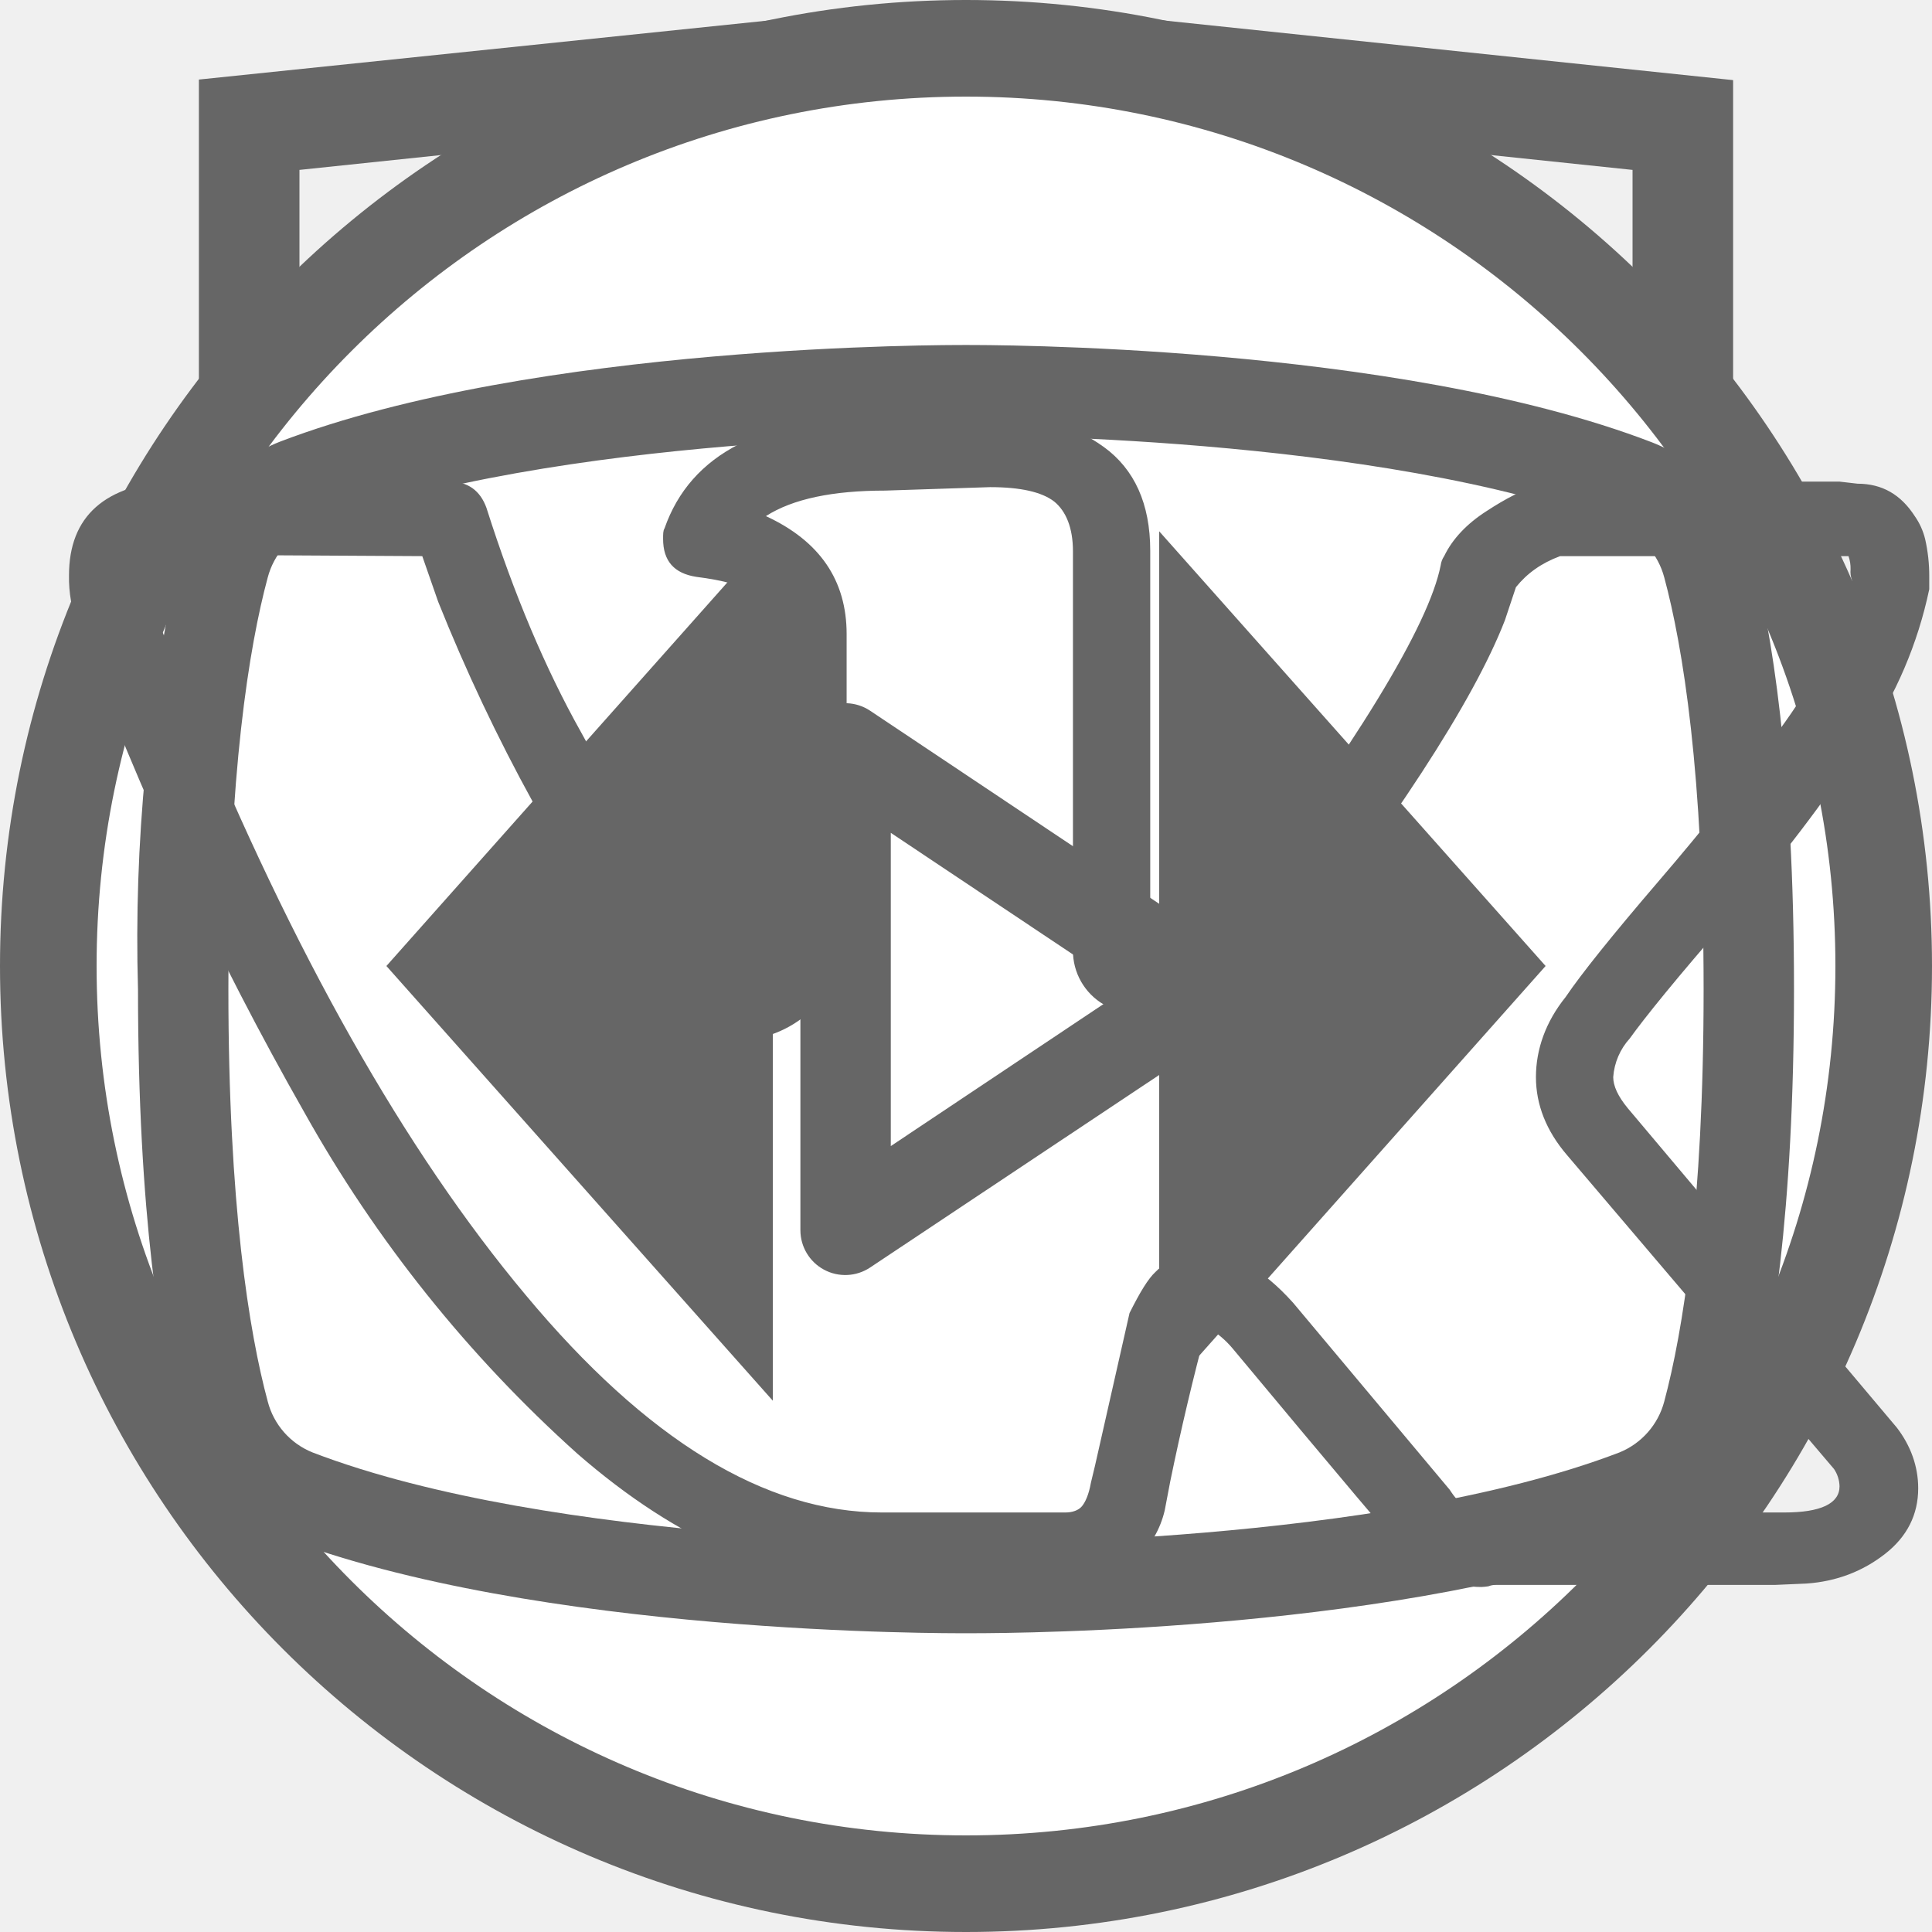
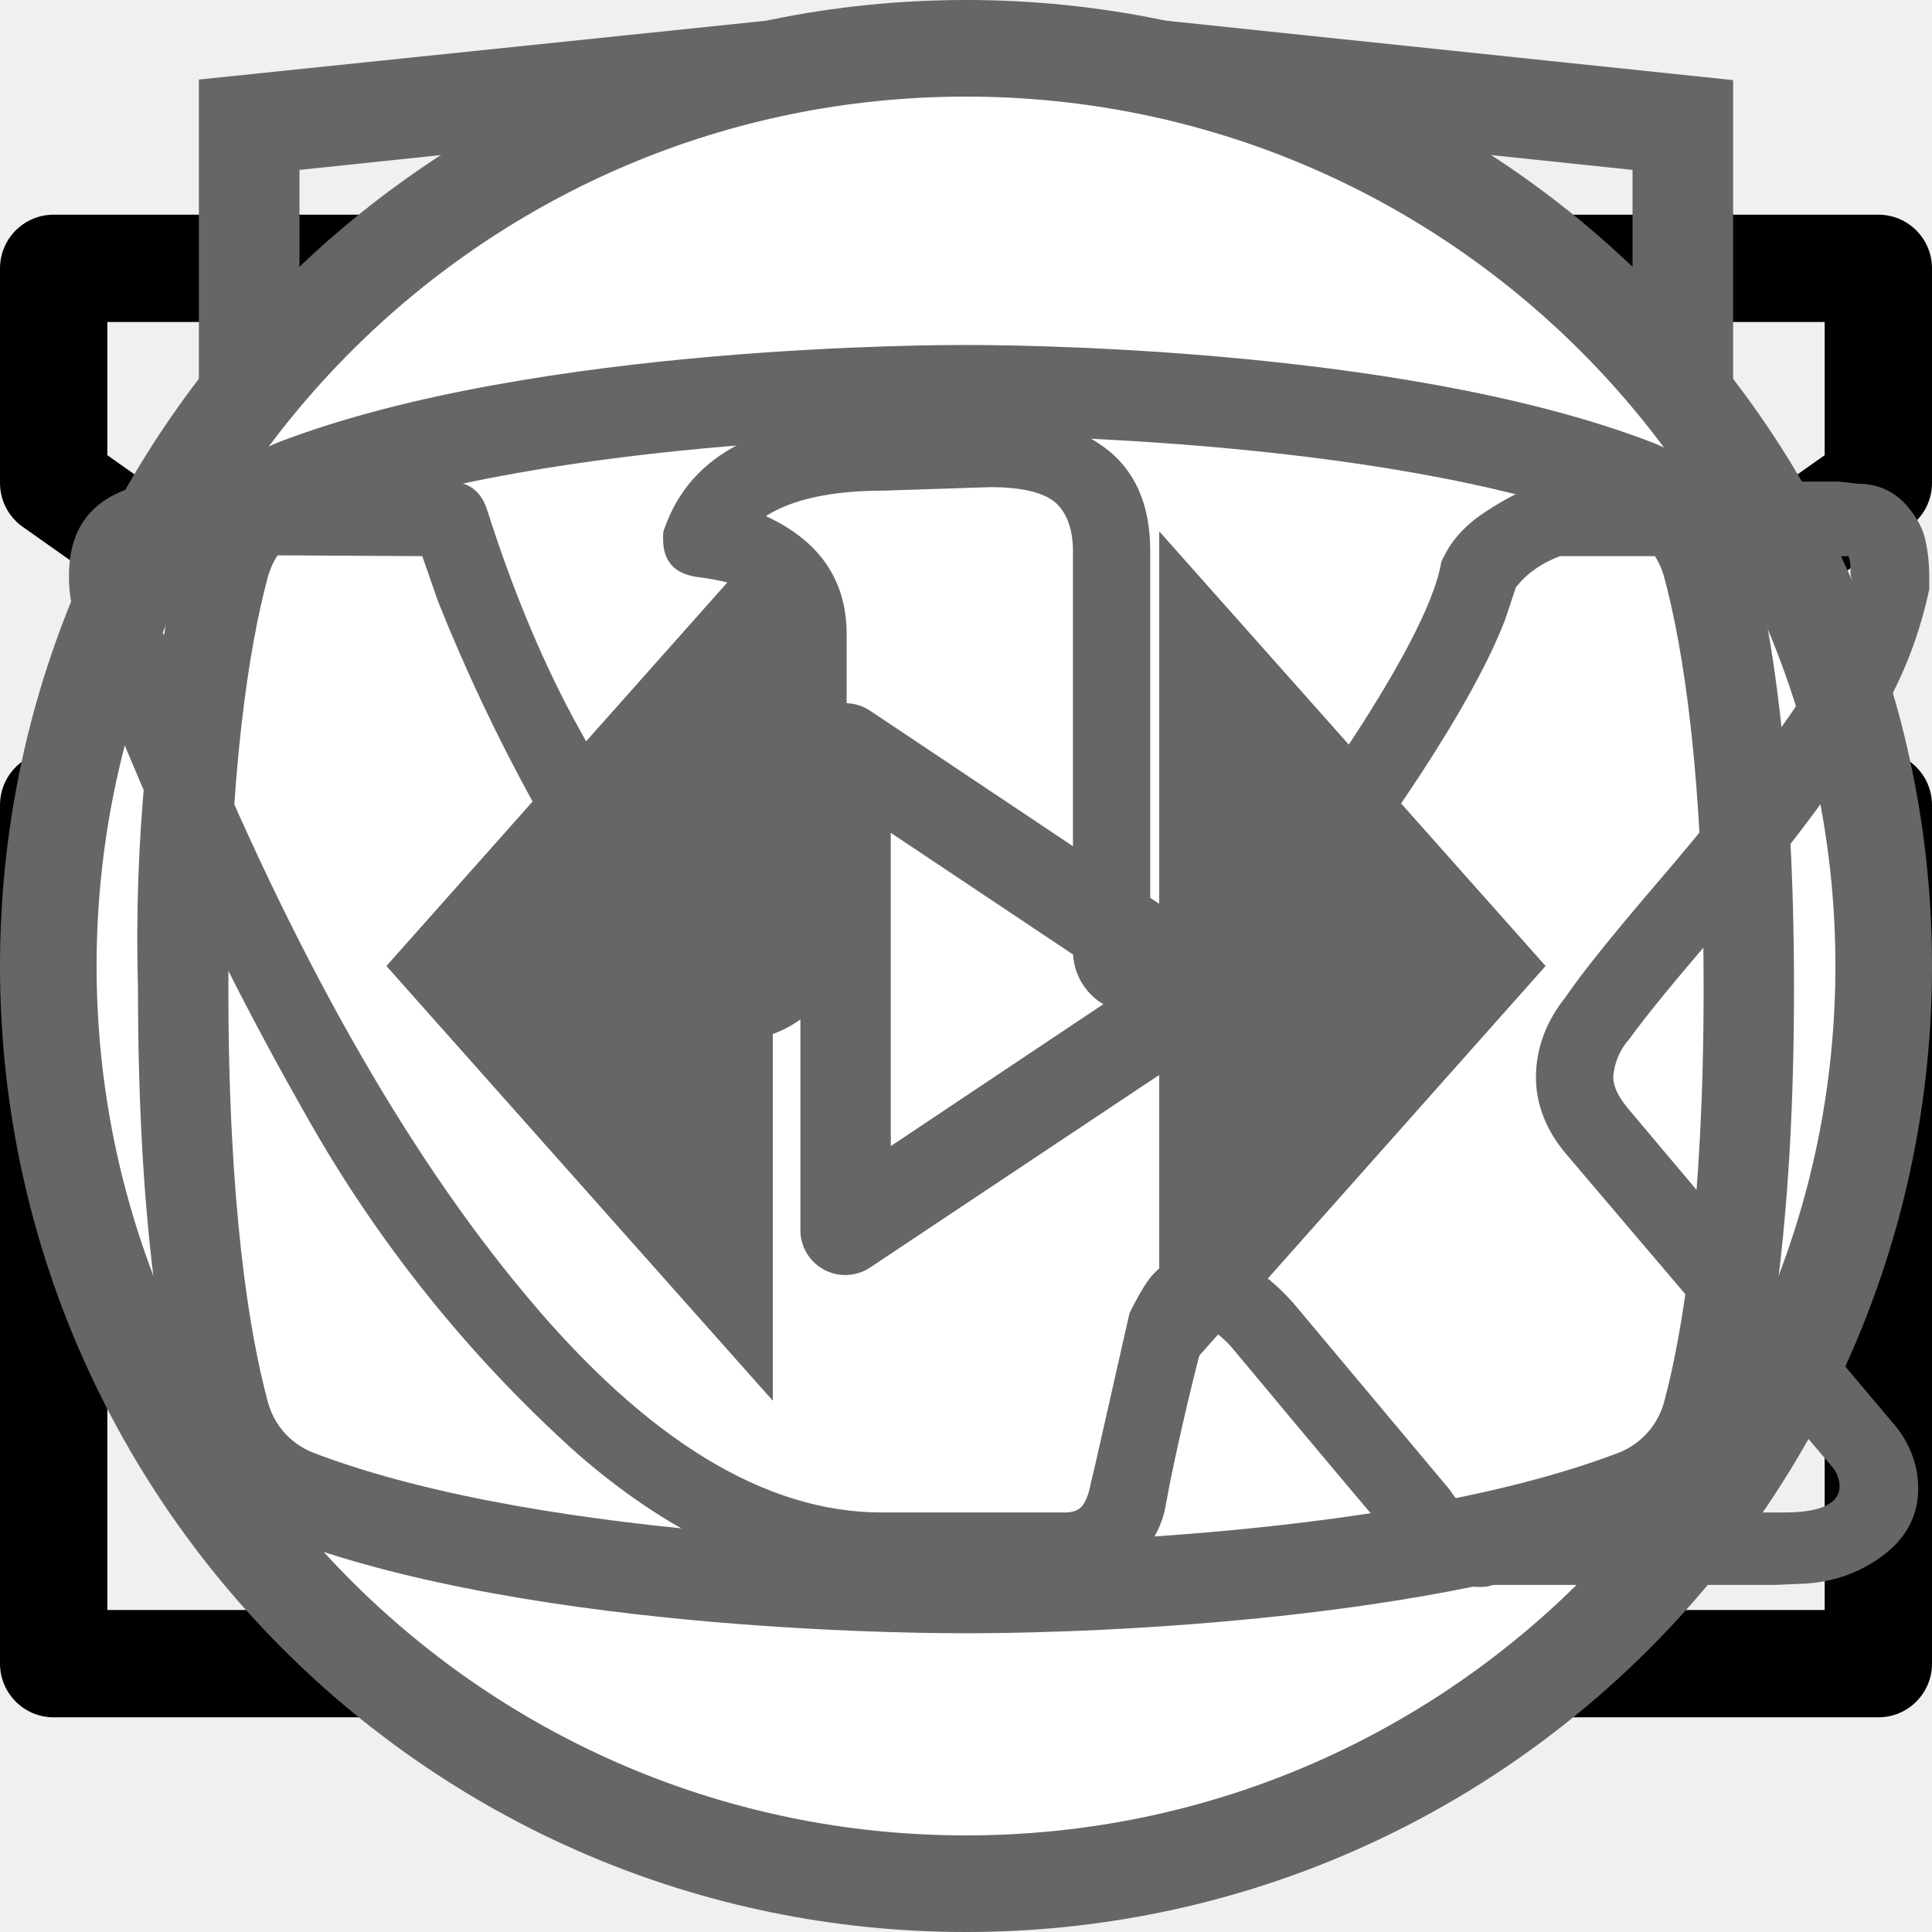
<svg xmlns="http://www.w3.org/2000/svg">
  <style>:root svg:not(:target){display:none}</style>
+   <svg viewBox="0 0 18 14" fill="none" id="icon-email">
+     <path d="M.5 5.5v8h17v-8m-17-5h17v2l-8.5 6-8.5-6v-2Z" stroke="#000" stroke-linecap="round" stroke-linejoin="round" />
+   </svg>
+   <svg viewBox="0 0 20 20" fill="none" id="icon-phone">
+     <path d="M10 10h8.5m0 0-2.5-2.5m2.5 2.5-2.5 2.5m-7.5-10v5h-3v5h3v5h-2.5c-1.5 0-2.5-1-2.5-2.5v-10c0-1.5 1-2.5 2.5-2.5h2.5Z" stroke="#000" stroke-linecap="round" stroke-linejoin="round" />
+   </svg>
  <svg viewBox="0 0 27 34" fill="none" id="logo-html-academy">
    <g clip-path="url(#logo-html-academy_0)">
      <path d="m13.64.02-.14-.02-13.5 1.4v24.61l13.5 7.99 13.5-7.99v-24.6l-13.36-1.4Zm11.6 25-11.74 6.94-11.73-6.94v-10.1l11.68 6.93.02 1.25-8.02-4.75v1.23l8.04 4.8.02 1.3-8.05-4.76v1.22l8.04 4.81 8.12-4.83v-5.21l3.62-2.15v10.26Zm0-11.57-3.23 1.88-1.48.88-7.06-4.19-.01 1.23 6.04 3.57-.06.03-.13.07-.86.5-4.98-2.95-.01 1.22 3.93 2.33-.93.61-.02.01-2.97-1.74-.01 1.23 1.94 1.13-1.98 1.19-11.62-6.87 11.63-6.96 11.8 6.83Zm0-1.22-11.8-6.92-11.67 6.91v-9.23l11.73-1.23 11.73 1.23v9.24Z" fill="#666" />
    </g>
    <defs>
      <clipPath id="logo-html-academy_0">
        <path fill="#fff" d="M0 0h27v34h-27z" />
      </clipPath>
    </defs>
+   </svg>
+   <svg viewBox="0 0 40 256" fill="none" id="slider-curtain">
+     <rect x="18" width="4" height="256" rx="2" fill="#666" />
+     <rect x="1" y="109" width="38" height="38" rx="19" fill="#fff" />
+     <rect x="1" y="109" width="38" height="38" rx="19" stroke="#666" stroke-width="2" />
+     <path d="m16 119-8 9 8 9v-18Zm16 9-8-9v18l8-9Z" fill="#666" />
+   </svg>
+   <svg viewBox="0 0 24 18" fill="none" id="slider-toggle">
+     <path d="m8 0-8 9 8 9v-18Zm16 9-8-9v18l8-9Z" fill="#666" />
  </svg>
  <svg viewBox="0 0 28 22" fill="none" id="telegram">
    <path fill-rule="evenodd" clip-rule="evenodd" d="M23.46 3.15c.18.15.27.38.23.61l-2.63 15.76a.66.66 0 0 1-1.01.44l-7.88-5.25a.66.66 0 0 1-.15-.96l2.61-3.26-4.36 2.9a.66.66 0 0 1-.65.05l-5.26-2.63a.66.66 0 0 1 .08-1.2l18.38-6.57a.66.66 0 0 1 .64.11Zm-17.13 7.17 3.53 1.77 7.56-5.04a.66.66 0 0 1 .88.96l-4.8 6 6.43 4.3 2.28-13.66-15.88 5.67Z" fill="#666" />
  </svg>
  <svg viewBox="0 0 40 40" fill="none" id="thumb">
    <rect x="1" y="1" width="38" height="38" rx="19" fill="#fff" />
    <rect x="1" y="1" width="38" height="38" rx="19" stroke="#666" stroke-width="2" />
    <path d="m16 11-8 9 8 9v-18Zm16 9-8-9v18l8-9Z" fill="#666" />
  </svg>
  <svg viewBox="0 0 28 22" fill="none" id="vkontakte">
    <path d="M1 5.34c0-.86.52-1.32 1.55-1.38l3.97.02c.26 0 .44.13.53.38.4 1.26.86 2.34 1.37 3.25.5.92 1.17 1.97 1.99 3.16.07.15.18.23.34.23.13 0 .22-.06.3-.18l.07-.28.03-4.35c0-.3-.07-.5-.23-.6-.15-.1-.43-.18-.83-.23-.32-.05-.48-.23-.48-.55 0-.07 0-.12.02-.15.38-1.09 1.44-1.63 3.2-1.63l1.5-.03c.67 0 1.23.16 1.67.48.44.32.67.82.67 1.5v5.72c.12.08.24.12.34.12.27 0 .5-.15.7-.45 1.95-2.58 3-4.31 3.17-5.18a.3.3 0 0 1 .05-.13c.12-.25.33-.47.61-.65.29-.19.53-.31.75-.38a.55.55 0 0 1 .24-.05h4.13l.26.03c.36 0 .63.16.83.47.07.1.12.21.15.33a2.4 2.4 0 0 1 .06.55v.18a6.11 6.11 0 0 1-.94 2.2 23.4 23.4 0 0 1-1.93 2.53c-.79.9-1.27 1.5-1.47 1.78a.93.93 0 0 0-.24.56c0 .13.07.28.21.45l3.9 4.63c.2.26.31.56.31.88 0 .38-.16.7-.48.95-.32.25-.7.4-1.14.43l-.46.02h-4.04c-.02 0-.06 0-.11.02a.86.86 0 0 1-.1.01c-.4 0-.76-.16-1.1-.48-.12-.13-.96-1.12-2.5-2.97a1.39 1.39 0 0 0-.38-.32 38.47 38.47 0 0 0-.53 2.24l-.08.42a1.4 1.4 0 0 1-1.12 1.06l-.37.02h-2.61c-1.48 0-2.95-.63-4.41-1.9a19.3 19.3 0 0 1-3.96-4.95 47.51 47.51 0 0 1-3.28-7.05 1.92 1.92 0 0 1-.13-.73Zm16.01 6.51c-.37 0-.7-.1-1.01-.29a.9.9 0 0 1-.45-.79v-5.78c0-.34-.1-.58-.27-.72-.18-.14-.49-.21-.93-.21l-1.52.05c-.76 0-1.34.12-1.73.37.78.36 1.17.93 1.17 1.71v4.43a1.5 1.5 0 0 1-.53 1.04 1.6 1.6 0 0 1-1.07.42c-.53 0-.94-.24-1.22-.73a26.16 26.16 0 0 1-3.1-5.63l-.23-.66-3.55-.02c-.23 0-.36.01-.38.03-.03.03-.04.1-.04.22 0 .15.01.3.05.48l.56 1.4c1.49 3.64 3.11 6.51 4.86 8.6 1.75 2.1 3.47 3.15 5.16 3.15h2.66c.1 0 .19-.03.24-.09.05-.06.1-.17.13-.34l.06-.25.5-2.21c.15-.3.27-.5.38-.6.2-.2.42-.28.69-.28.43 0 .86.24 1.3.73l2.27 2.71c.14.22.3.33.45.33h4.4c.53 0 .8-.13.8-.38a.47.47 0 0 0-.08-.25l-3.87-4.55c-.3-.35-.45-.73-.45-1.13 0-.4.14-.8.43-1.16.23-.34.68-.9 1.34-1.67.67-.78 1.25-1.51 1.75-2.19.5-.68.82-1.3.98-1.85l.08-.33a.37.37 0 0 1-.02-.16.54.54 0 0 0-.03-.19h-4.18c-.27.1-.48.25-.64.45l-.16.48c-.45 1.16-1.6 2.94-3.5 5.36-.36.33-.8.5-1.3.5Z" fill="#666" />
  </svg>
  <svg viewBox="0 0 28 22" fill="none" id="youtube">
    <path d="m17.85 10.8-5.24-3.5a.65.65 0 0 0-1.01.55v6.98a.65.65 0 0 0 1.01.54l5.24-3.49a.65.65 0 0 0 0-1.09Zm-4.94 2.8v-4.53l3.4 2.27-3.4 2.27Zm12.48-8.56a2.4 2.4 0 0 0-1.45-1.63c-3.72-1.43-9.69-1.41-9.94-1.41s-6.22-.02-9.94 1.4a2.4 2.4 0 0 0-1.45 1.64 25.32 25.32 0 0 0-.61 6.3c0 3.26.33 5.22.61 6.3a2.4 2.4 0 0 0 1.45 1.63c3.72 1.43 9.69 1.4 9.94 1.4h.08c.75 0 6.31-.04 9.86-1.4a2.4 2.4 0 0 0 1.45-1.64c.28-1.07.61-3.03.61-6.3 0-3.25-.33-5.22-.61-6.29Zm-1.27 12.27a1.1 1.1 0 0 1-.65.74c-3.5 1.34-9.4 1.32-9.47 1.32-.07 0-5.98.02-9.47-1.32a1.09 1.09 0 0 1-.65-.74c-.27-1-.57-2.85-.57-5.97 0-3.12.3-4.97.57-5.97a1.1 1.1 0 0 1 .65-.74c3.5-1.34 9.4-1.32 9.47-1.32.07 0 5.98-.02 9.47 1.32a1.1 1.1 0 0 1 .65.74c.27 1 .57 2.85.57 5.97 0 3.12-.3 4.96-.57 5.97Z" fill="#666" />
  </svg>
</svg>
